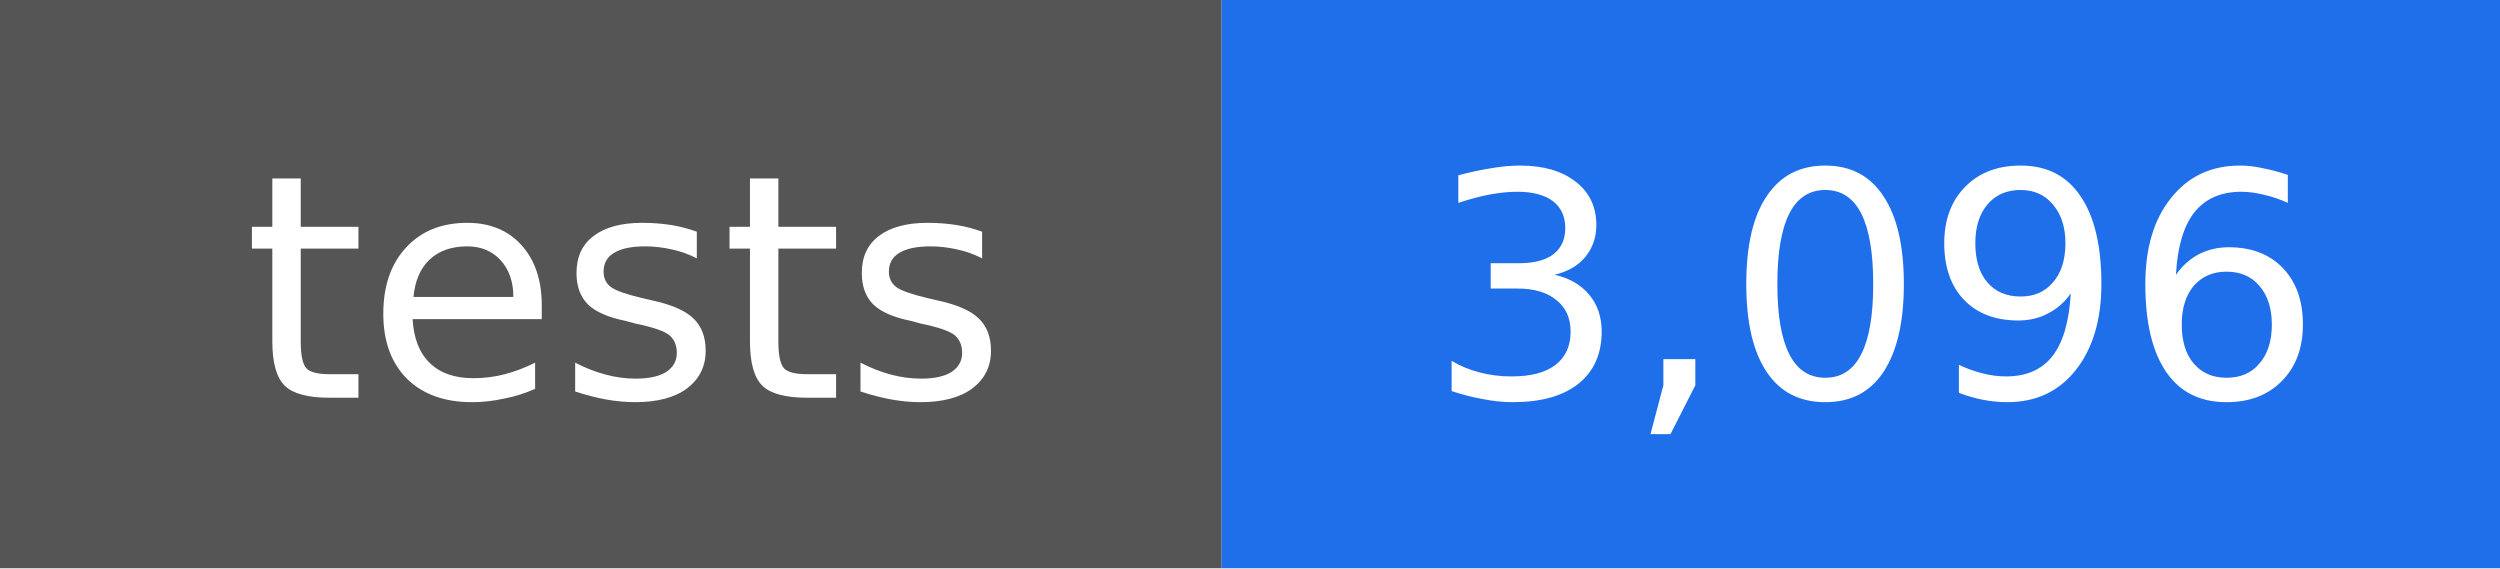
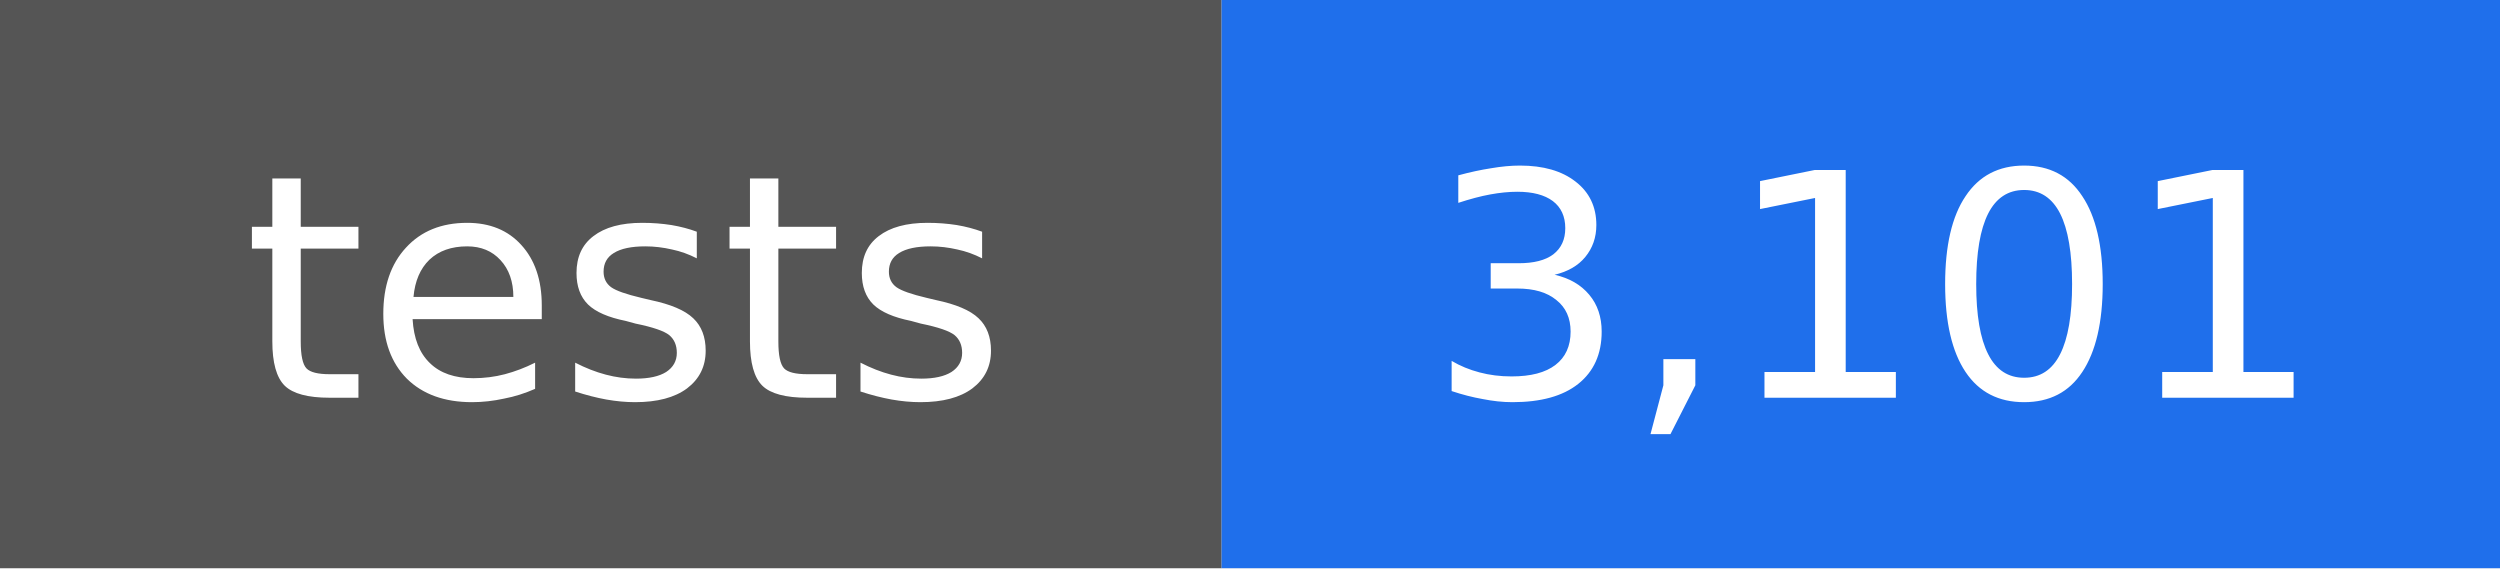
- <svg xmlns="http://www.w3.org/2000/svg" width="88" height="20" viewBox="0 0 88 20" role="img" aria-label="tests: 3,096">
+ <svg xmlns="http://www.w3.org/2000/svg" width="88" height="20" viewBox="0 0 88 20" role="img" aria-label="tests: 3,101">
  <rect width="43" height="20" fill="#555555" />
  <rect x="43" width="45" height="20" fill="#1f6feb" />
  <g fill="#ffffff" text-anchor="middle" font-family="DejaVu Sans, Verdana, sans-serif" font-size="11">
    <text x="22" y="14">tests</text>
-     <text x="66" y="14">3,096</text>
+     <text x="66" y="14">3,101</text>
  </g>
</svg>
